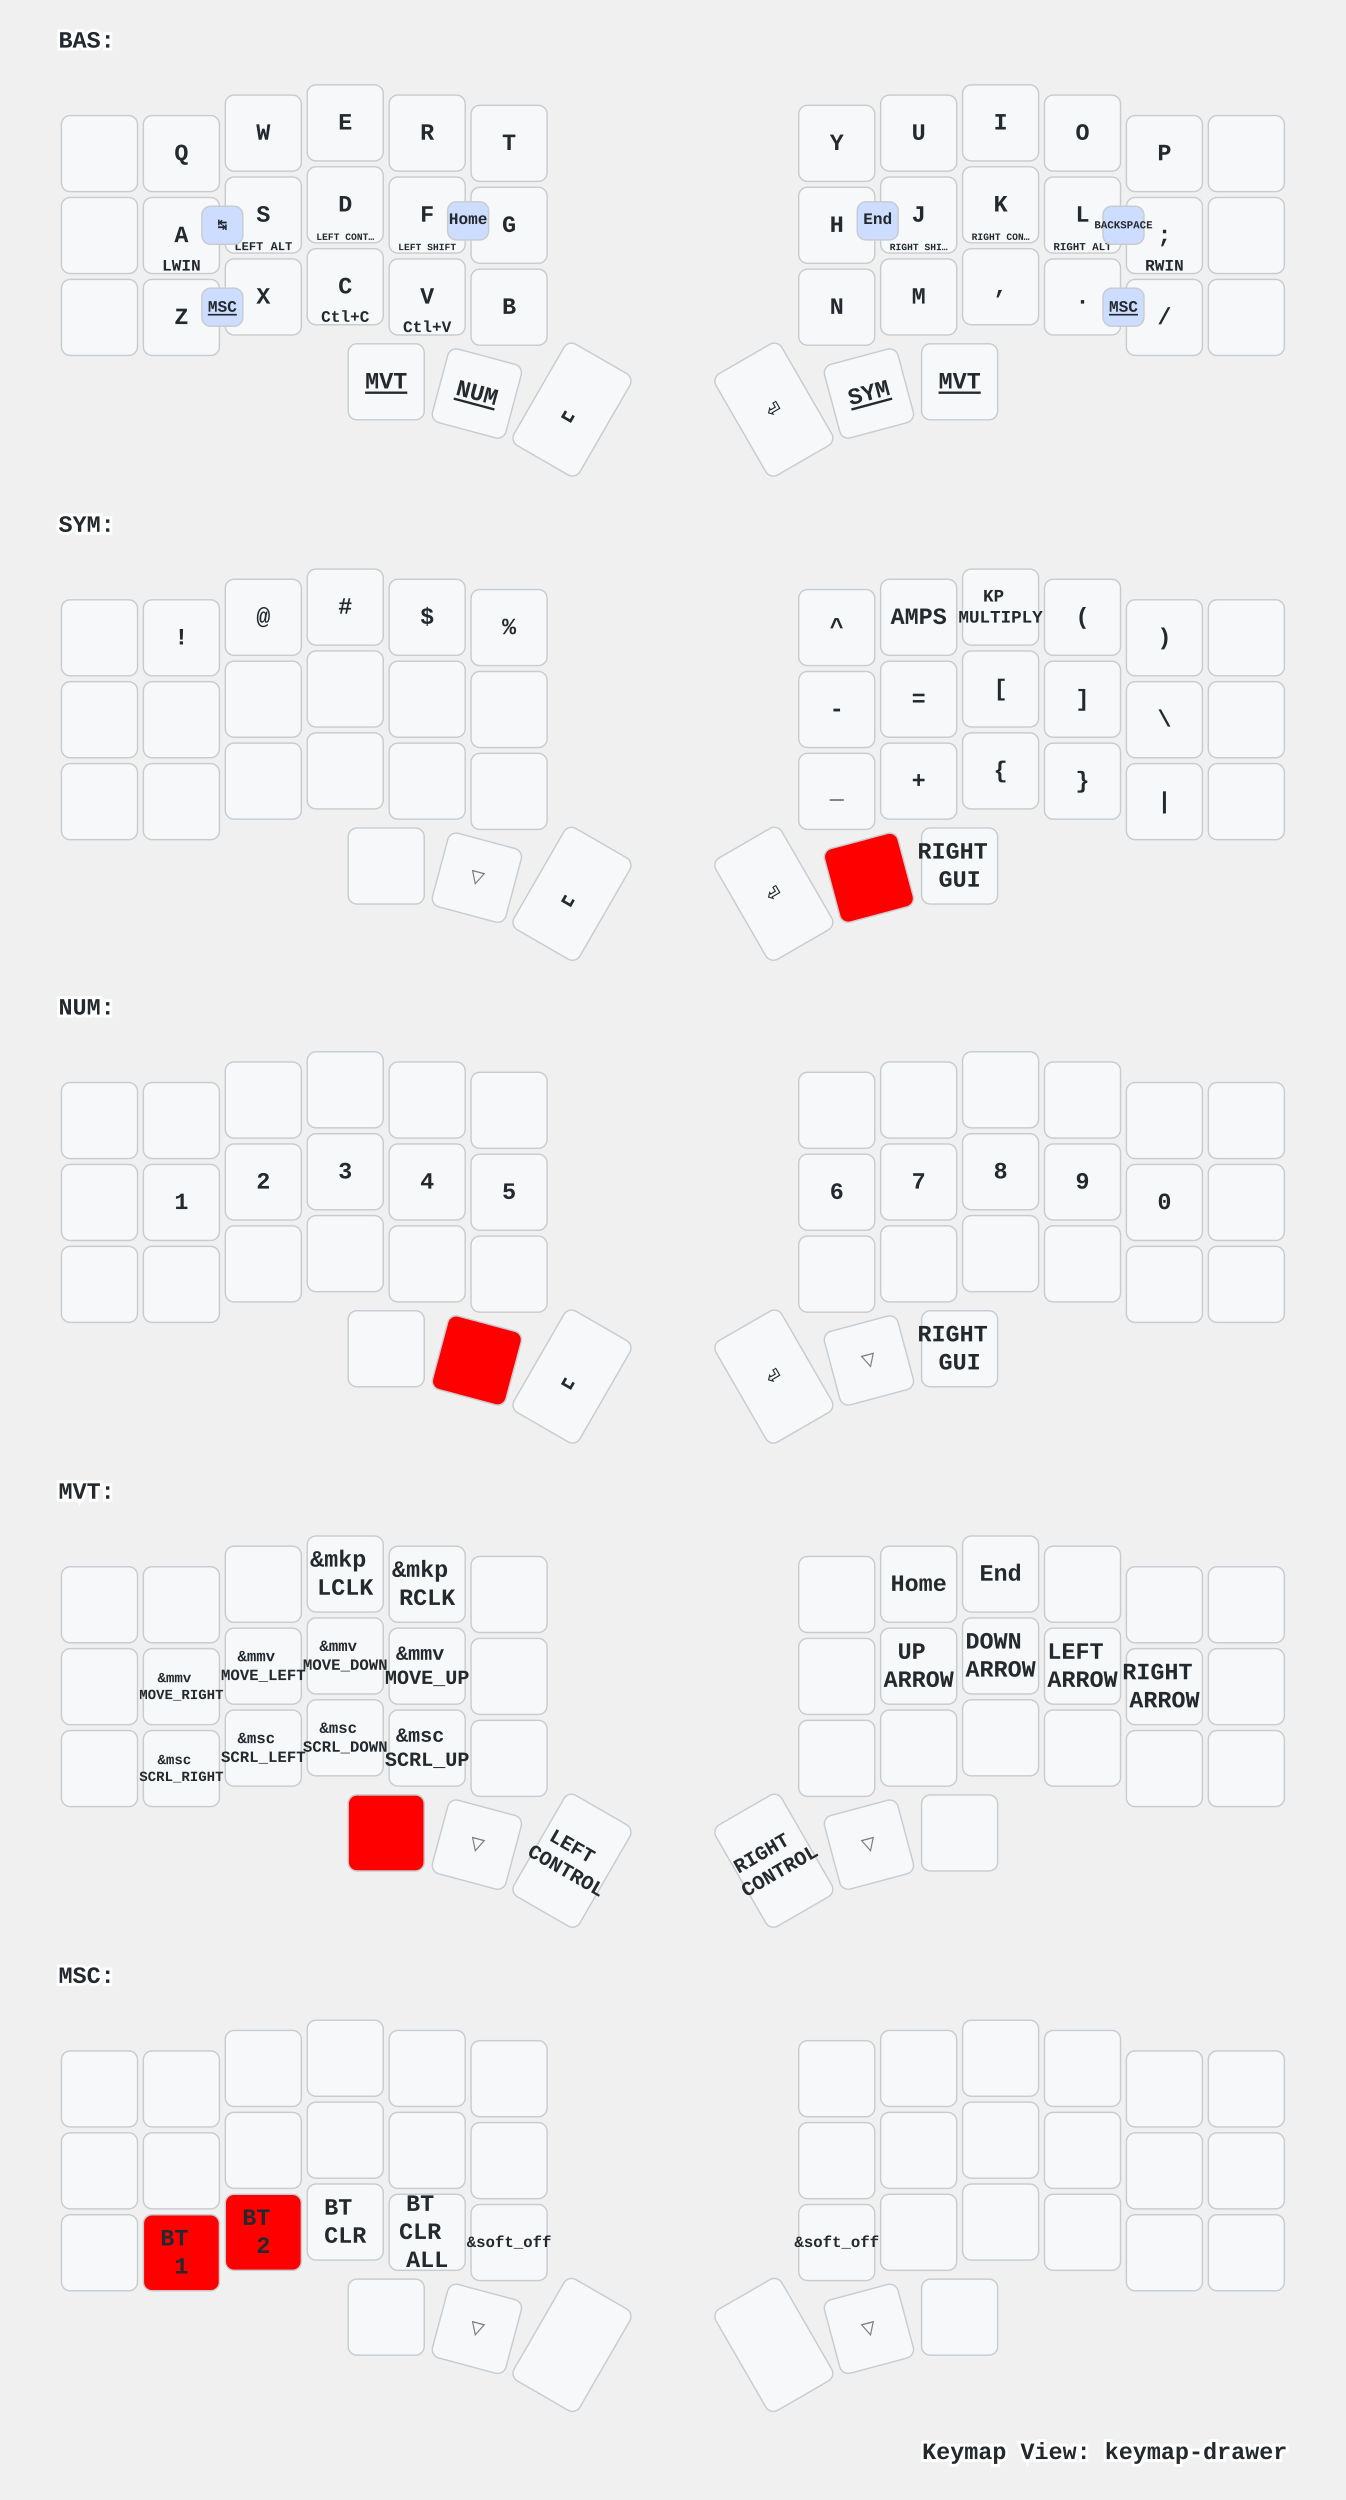
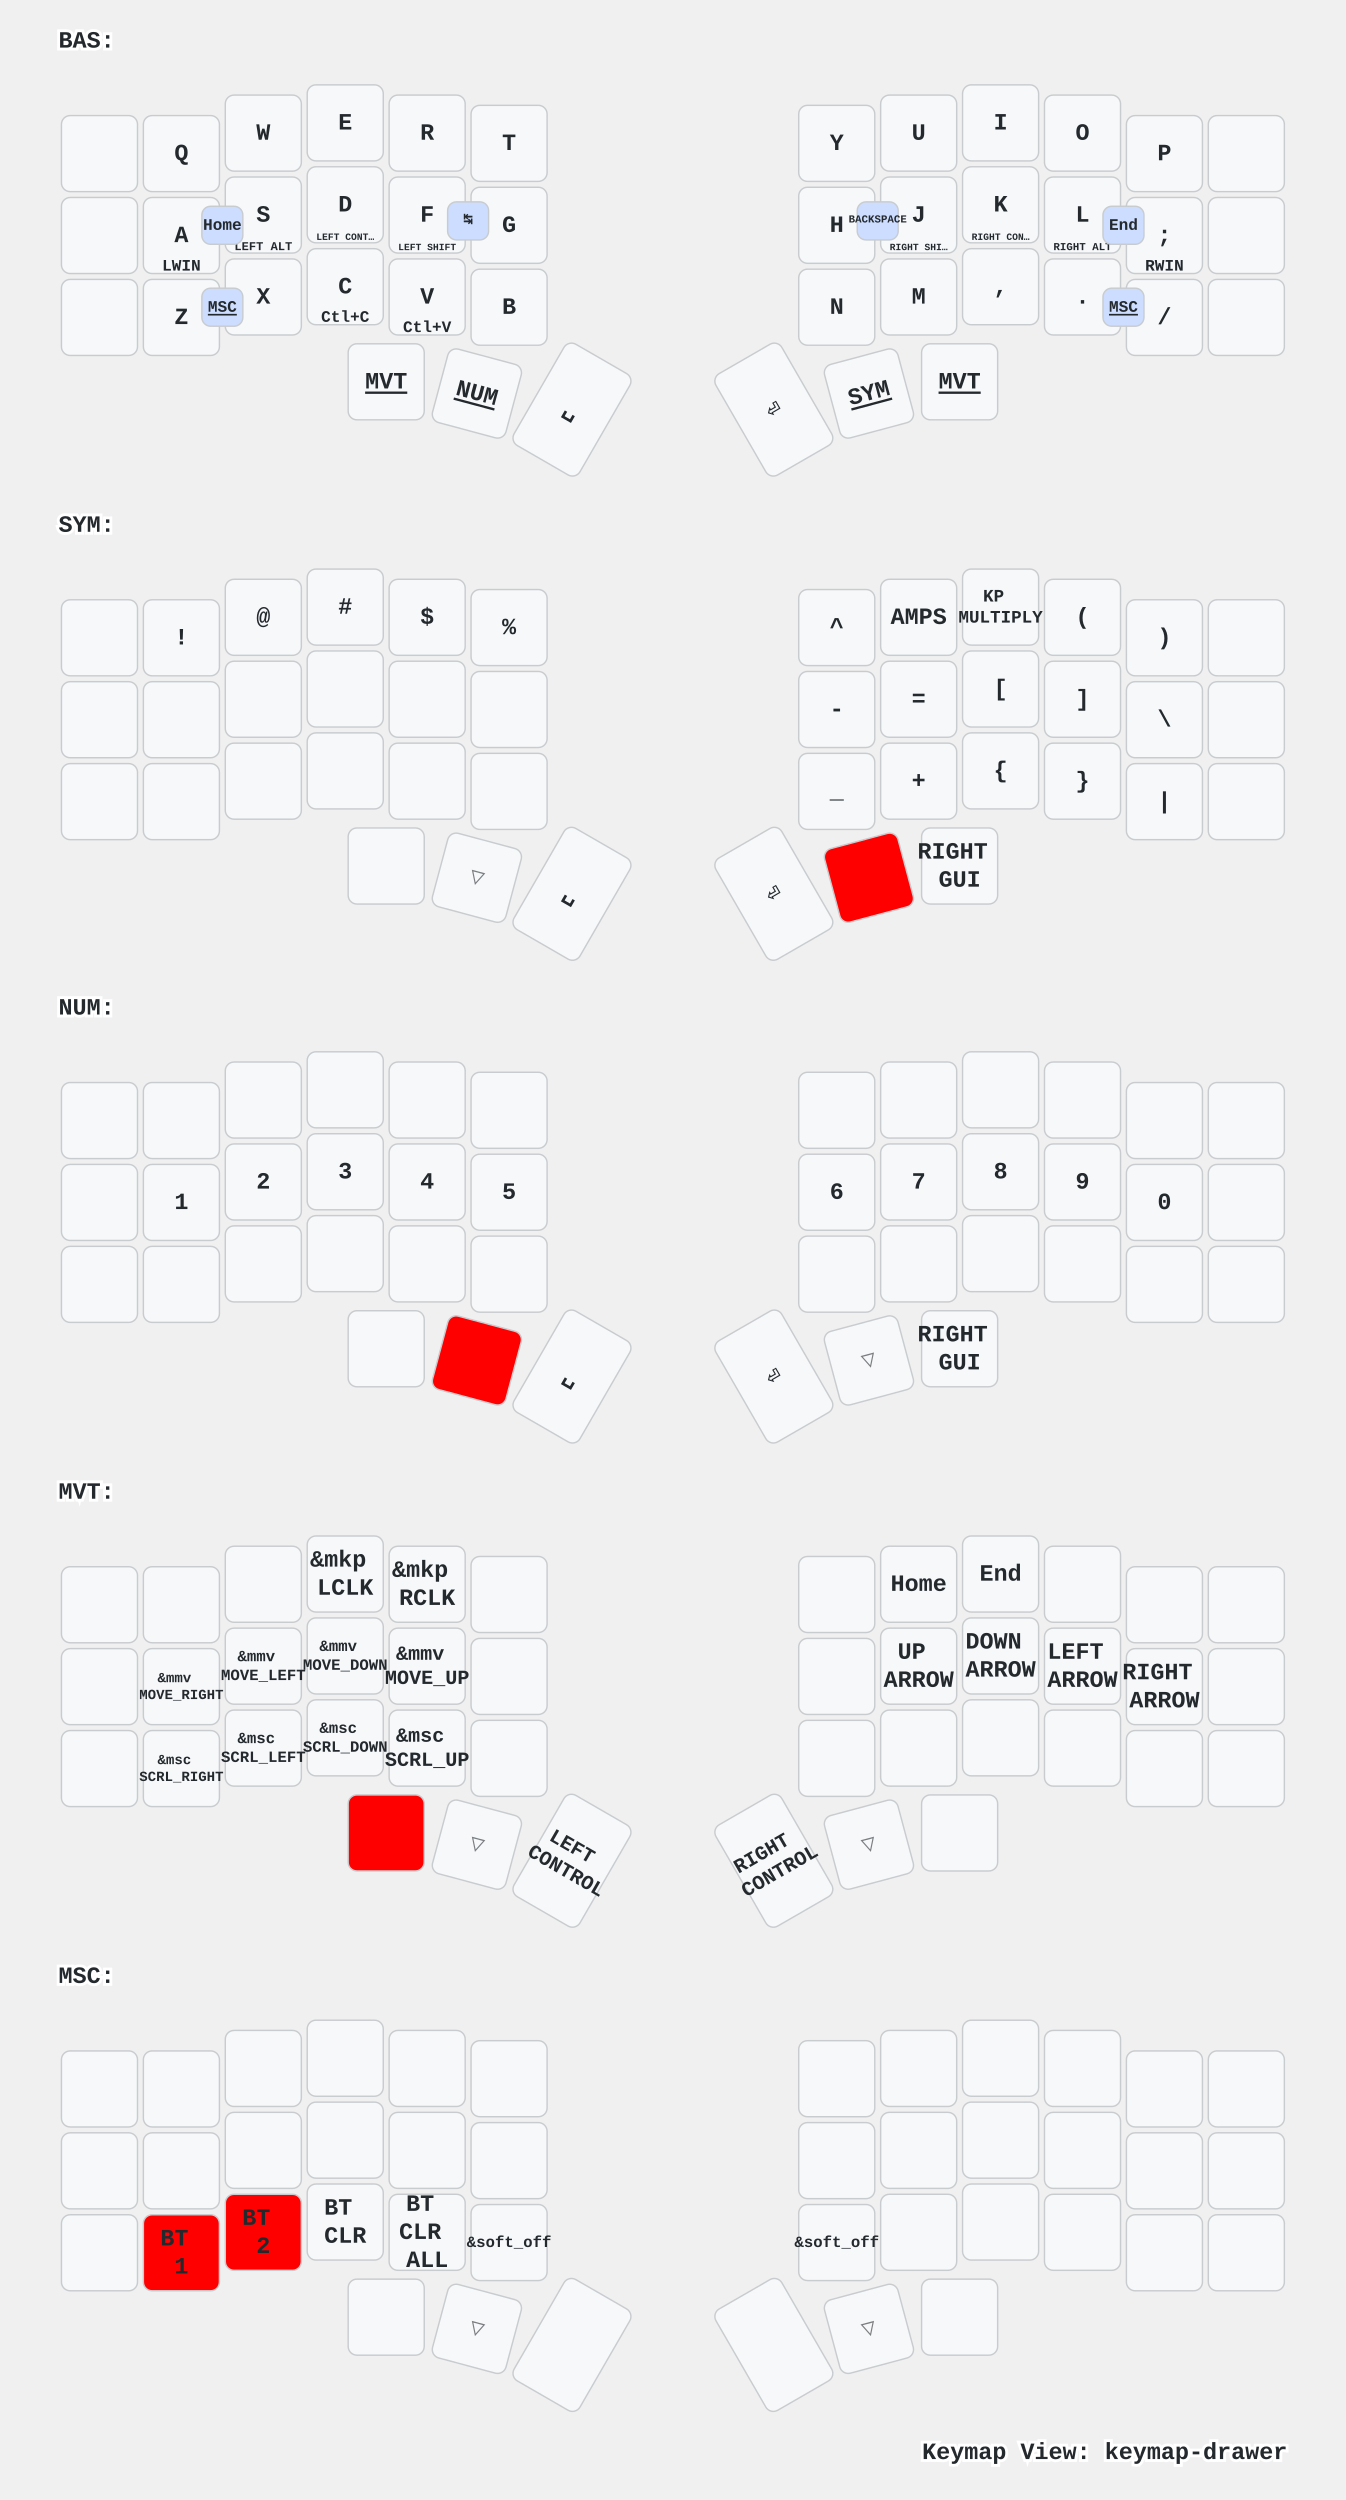
<svg xmlns="http://www.w3.org/2000/svg" xmlns:xlink="http://www.w3.org/1999/xlink" width="920" height="1709" viewBox="0 0 920 1709" class="keymap">
  <defs>/* start glyphs */
<svg id="mdi:apple-keyboard-command">
      <svg id="mdi-apple-keyboard-command" viewBox="0 0 24 24">
        <path d="M6,2A4,4 0 0,1 10,6V8H14V6A4,4 0 0,1 18,2A4,4 0 0,1 22,6A4,4 0 0,1 18,10H16V14H18A4,4 0 0,1 22,18A4,4 0 0,1 18,22A4,4 0 0,1 14,18V16H10V18A4,4 0 0,1 6,22A4,4 0 0,1 2,18A4,4 0 0,1 6,14H8V10H6A4,4 0 0,1 2,6A4,4 0 0,1 6,2M16,18A2,2 0 0,0 18,20A2,2 0 0,0 20,18A2,2 0 0,0 18,16H16V18M14,10H10V14H14V10M6,16A2,2 0 0,0 4,18A2,2 0 0,0 6,20A2,2 0 0,0 8,18V16H6M8,6A2,2 0 0,0 6,4A2,2 0 0,0 4,6A2,2 0 0,0 6,8H8V6M18,8A2,2 0 0,0 20,6A2,2 0 0,0 18,4A2,2 0 0,0 16,6V8H18Z" />
      </svg>
    </svg>
  </defs>/* end glyphs */
<style>/* inherit to force styles through use tags */
svg path {
    fill: inherit;
}

/* font and background color specifications */
svg.keymap {
    font-family: SFMono-Regular,Consolas,Liberation Mono,Menlo,monospace;
    font-size: 14px;
    font-kerning: normal;
    text-rendering: optimizeLegibility;
    fill: #24292e;
}

/* default key styling */
rect.key {
    fill: #f6f8fa;
}

rect.key, rect.combo {
    stroke: #c9cccf;
    stroke-width: 1;
}

/* default key side styling, only used is draw_key_sides is set */
rect.side {
    filter: brightness(90%);
}

/* color accent for combo boxes */
rect.combo, rect.combo-separate {
    fill: #cdf;
}

/* color accent for held keys */
rect.held, rect.combo.held {
    fill: #fdd;
}

/* color accent for ghost (optional) keys */
rect.ghost, rect.combo.ghost {
    stroke-dasharray: 4, 4;
    stroke-width: 2;
}

text {
    text-anchor: middle;
    dominant-baseline: middle;
}

/* styling for layer labels */
text.label {
    font-weight: bold;
    text-anchor: start;
    stroke: white;
    stroke-width: 4;
    paint-order: stroke;
}

/* styling for optional footer */
text.footer {
    text-anchor: end;
    dominant-baseline: auto;
    stroke: white;
    stroke-width: 4;
    paint-order: stroke;
}

/* styling for combo tap, and key non-tap label text */
text.combo, text.hold, text.shifted, text.left, text.right {
    font-size: 11px;
}

text.hold {
    text-anchor: middle;
    dominant-baseline: auto;
}

text.shifted {
    text-anchor: middle;
    dominant-baseline: hanging;
}

text.left {
    text-anchor: start;
}

text.right {
    text-anchor: end;
}

text.layer-activator {
    text-decoration: underline;
}

/* styling for hold/shifted label text in combo box */
text.combo.hold, text.combo.shifted, text.combo.left, text.combo.right {
    font-size: 8px;
}

/* lighter symbol for transparent keys */
text.trans {
    fill: #7b7e81;
}

/* styling for combo dendrons */
path.combo {
    stroke-width: 1;
    stroke: gray;
    fill: none;
}

/* Start Tabler Icons Cleanup */
/* cannot use height/width with glyphs */
.icon-tabler &gt; path {
    fill: inherit;
    stroke: inherit;
    stroke-width: 2;
}
/* hide tabler's default box */
.icon-tabler &gt; path[stroke="none"][fill="none"] {
    visibility: hidden;
}
/* End Tabler Icons Cleanup */

/* For default sytles, see https://github.com/caksoylar/keymap-drawer/blob/main/keymap_drawer/config.py#L85 */

svg.keymap {
  font-family: Ubuntu Mono, Inconsolata, Consolas, Liberation Mono, Menlo, monospace;
  font-size: 16px;
  font-weight: bold;
  text-rendering: optimizeLegibility;
}

/* Color accent for held keys
red = #f00
green = #0f0
blue = #00f
yellow = #ff0
cyan = #0ff
magenta = #f0f
white = #fff
black = #000
grey = #888
light grey = #ccc
#ffc
*/
rect.held, rect.combo.held {
    fill: #f00;
}

/* Technique borrowed and extended from https://github.com/englmaxi/zmk-config/blob/master/keymap-drawer/config.yaml */
.sym_sub_text.tap {
  translate: -5px 2px;
  font-size: 20px;
}
.sym_sub_text.shifted {
  translate: 10px 13px;
  font-size: 10px;
  opacity: 1.0;
}
.combo.sym_sub_text.tap {
  translate: -1px 1px;
}
.combo.sym_sub_text.shifted {
  translate: 7px 5px;
  font-size: 10px;
  opacity: 1.0;
}

/* Toggle */
.toggle.shifted {
  translate: -10px 12px;
}

.toggle.hold {
  translate: 13px -23px;
}

/* Variant for tap-dances */
.tap_dance.tap {
  translate: -7px 0px;
  font-size: 12px;
}
.tap_dance.shifted {
  translate: 7px 17px;
  font-size: 12px;
  opacity: 1.0;
}

/* Variant for symbol next to symbol */
.sym_by_sym.tap {
  translate: -6px 0px;
}
.sym_by_sym.shifted {
  translate: 10px 12px;
  opacity: 1.0;
}

.combo.sym_by_sym.tap {
  translate: -35px 0px;
}
.combo.sym_by_sym.shifted {
  translate: 35px 20px;
  opacity: 1.0;
}

.combo.sym_by_sym.hold {
  visibility: hidden;
}

/* hide hold box for combo sym_by_sym */
.combo.sym_by_sym.hold &gt; path[stroke="none"][fill="none"] {
  visibility: hidden;
}
</style>
  <g transform="translate(40, 0)" class="layer-BAS">
    <text x="0" y="28" class="label" id="BAS">BAS:</text>
    <g transform="translate(0, 56)">
      <g transform="translate(28, 49)" class="key keypos-0">
        <rect rx="6" ry="6" x="-26" y="-26" width="52" height="52" class="key" />
      </g>
      <g transform="translate(84, 49)" class="key keypos-1">
        <rect rx="6" ry="6" x="-26" y="-26" width="52" height="52" class="key" />
        <text x="0" y="0" class="key tap">Q</text>
      </g>
      <g transform="translate(140, 35)" class="key keypos-2">
        <rect rx="6" ry="6" x="-26" y="-26" width="52" height="52" class="key" />
        <text x="0" y="0" class="key tap">W</text>
      </g>
      <g transform="translate(196, 28)" class="key keypos-3">
        <rect rx="6" ry="6" x="-26" y="-26" width="52" height="52" class="key" />
        <text x="0" y="0" class="key tap">E</text>
      </g>
      <g transform="translate(252, 35)" class="key keypos-4">
        <rect rx="6" ry="6" x="-26" y="-26" width="52" height="52" class="key" />
        <text x="0" y="0" class="key tap">R</text>
      </g>
      <g transform="translate(308, 42)" class="key keypos-5">
        <rect rx="6" ry="6" x="-26" y="-26" width="52" height="52" class="key" />
        <text x="0" y="0" class="key tap">T</text>
      </g>
      <g transform="translate(532, 42)" class="key keypos-6">
        <rect rx="6" ry="6" x="-26" y="-26" width="52" height="52" class="key" />
        <text x="0" y="0" class="key tap">Y</text>
      </g>
      <g transform="translate(588, 35)" class="key keypos-7">
        <rect rx="6" ry="6" x="-26" y="-26" width="52" height="52" class="key" />
        <text x="0" y="0" class="key tap">U</text>
      </g>
      <g transform="translate(644, 28)" class="key keypos-8">
        <rect rx="6" ry="6" x="-26" y="-26" width="52" height="52" class="key" />
        <text x="0" y="0" class="key tap">I</text>
      </g>
      <g transform="translate(700, 35)" class="key keypos-9">
        <rect rx="6" ry="6" x="-26" y="-26" width="52" height="52" class="key" />
        <text x="0" y="0" class="key tap">O</text>
      </g>
      <g transform="translate(756, 49)" class="key keypos-10">
        <rect rx="6" ry="6" x="-26" y="-26" width="52" height="52" class="key" />
        <text x="0" y="0" class="key tap">P</text>
      </g>
      <g transform="translate(812, 49)" class="key keypos-11">
        <rect rx="6" ry="6" x="-26" y="-26" width="52" height="52" class="key" />
      </g>
      <g transform="translate(28, 105)" class="key keypos-12">
        <rect rx="6" ry="6" x="-26" y="-26" width="52" height="52" class="key" />
      </g>
      <g transform="translate(84, 105)" class="key keypos-13">
        <rect rx="6" ry="6" x="-26" y="-26" width="52" height="52" class="key" />
        <text x="0" y="0" class="key tap">A</text>
        <text x="0" y="24" class="key hold">LWIN</text>
      </g>
      <g transform="translate(140, 91)" class="key keypos-14">
        <rect rx="6" ry="6" x="-26" y="-26" width="52" height="52" class="key" />
        <text x="0" y="0" class="key tap">S</text>
        <text x="0" y="24" class="key hold">
          <tspan style="font-size: 75%">LEFT ALT</tspan>
        </text>
      </g>
      <g transform="translate(196, 84)" class="key keypos-15">
        <rect rx="6" ry="6" x="-26" y="-26" width="52" height="52" class="key" />
        <text x="0" y="0" class="key tap">D</text>
        <text x="0" y="24" class="key hold">
          <tspan style="font-size: 60%">LEFT CONT…</tspan>
        </text>
      </g>
      <g transform="translate(252, 91)" class="key keypos-16">
        <rect rx="6" ry="6" x="-26" y="-26" width="52" height="52" class="key" />
        <text x="0" y="0" class="key tap">F</text>
        <text x="0" y="24" class="key hold">
          <tspan style="font-size: 60%">LEFT SHIFT</tspan>
        </text>
      </g>
      <g transform="translate(308, 98)" class="key keypos-17">
        <rect rx="6" ry="6" x="-26" y="-26" width="52" height="52" class="key" />
        <text x="0" y="0" class="key tap">G</text>
      </g>
      <g transform="translate(532, 98)" class="key keypos-18">
        <rect rx="6" ry="6" x="-26" y="-26" width="52" height="52" class="key" />
        <text x="0" y="0" class="key tap">H</text>
      </g>
      <g transform="translate(588, 91)" class="key keypos-19">
        <rect rx="6" ry="6" x="-26" y="-26" width="52" height="52" class="key" />
        <text x="0" y="0" class="key tap">J</text>
        <text x="0" y="24" class="key hold">
          <tspan style="font-size: 60%">RIGHT SHI…</tspan>
        </text>
      </g>
      <g transform="translate(644, 84)" class="key keypos-20">
        <rect rx="6" ry="6" x="-26" y="-26" width="52" height="52" class="key" />
        <text x="0" y="0" class="key tap">K</text>
        <text x="0" y="24" class="key hold">
          <tspan style="font-size: 60%">RIGHT CON…</tspan>
        </text>
      </g>
      <g transform="translate(700, 91)" class="key keypos-21">
        <rect rx="6" ry="6" x="-26" y="-26" width="52" height="52" class="key" />
        <text x="0" y="0" class="key tap">L</text>
        <text x="0" y="24" class="key hold">
          <tspan style="font-size: 67%">RIGHT ALT</tspan>
        </text>
      </g>
      <g transform="translate(756, 105)" class="key keypos-22">
        <rect rx="6" ry="6" x="-26" y="-26" width="52" height="52" class="key" />
        <text x="0" y="0" class="key tap">;</text>
        <text x="0" y="24" class="key hold">RWIN</text>
      </g>
      <g transform="translate(812, 105)" class="key keypos-23">
        <rect rx="6" ry="6" x="-26" y="-26" width="52" height="52" class="key" />
      </g>
      <g transform="translate(28, 161)" class="key keypos-24">
        <rect rx="6" ry="6" x="-26" y="-26" width="52" height="52" class="key" />
      </g>
      <g transform="translate(84, 161)" class="key keypos-25">
        <rect rx="6" ry="6" x="-26" y="-26" width="52" height="52" class="key" />
        <text x="0" y="0" class="key tap">Z</text>
      </g>
      <g transform="translate(140, 147)" class="key keypos-26">
        <rect rx="6" ry="6" x="-26" y="-26" width="52" height="52" class="key" />
        <text x="0" y="0" class="key tap">X</text>
      </g>
      <g transform="translate(196, 140)" class="key keypos-27">
        <rect rx="6" ry="6" x="-26" y="-26" width="52" height="52" class="key" />
        <text x="0" y="0" class="key tap">C</text>
        <text x="0" y="24" class="key hold">Ctl+C</text>
      </g>
      <g transform="translate(252, 147)" class="key keypos-28">
        <rect rx="6" ry="6" x="-26" y="-26" width="52" height="52" class="key" />
        <text x="0" y="0" class="key tap">V</text>
        <text x="0" y="24" class="key hold">Ctl+V</text>
      </g>
      <g transform="translate(308, 154)" class="key keypos-29">
        <rect rx="6" ry="6" x="-26" y="-26" width="52" height="52" class="key" />
        <text x="0" y="0" class="key tap">B</text>
      </g>
      <g transform="translate(532, 154)" class="key keypos-30">
        <rect rx="6" ry="6" x="-26" y="-26" width="52" height="52" class="key" />
        <text x="0" y="0" class="key tap">N</text>
      </g>
      <g transform="translate(588, 147)" class="key keypos-31">
        <rect rx="6" ry="6" x="-26" y="-26" width="52" height="52" class="key" />
        <text x="0" y="0" class="key tap">M</text>
      </g>
      <g transform="translate(644, 140)" class="key keypos-32">
        <rect rx="6" ry="6" x="-26" y="-26" width="52" height="52" class="key" />
        <text x="0" y="0" class="key tap">,</text>
      </g>
      <g transform="translate(700, 147)" class="key keypos-33">
        <rect rx="6" ry="6" x="-26" y="-26" width="52" height="52" class="key" />
        <text x="0" y="0" class="key tap">.</text>
      </g>
      <g transform="translate(756, 161)" class="key keypos-34">
        <rect rx="6" ry="6" x="-26" y="-26" width="52" height="52" class="key" />
        <text x="0" y="0" class="key tap">/</text>
      </g>
      <g transform="translate(812, 161)" class="key keypos-35">
        <rect rx="6" ry="6" x="-26" y="-26" width="52" height="52" class="key" />
      </g>
      <g transform="translate(224, 205)" class="key keypos-36">
        <rect rx="6" ry="6" x="-26" y="-26" width="52" height="52" class="key" />
        <a href="#MVT">
          <text x="0" y="0" class="key tap layer-activator">MVT</text>
        </a>
      </g>
      <g transform="translate(286, 213) rotate(15.0)" class="key keypos-37">
        <rect rx="6" ry="6" x="-26" y="-26" width="52" height="52" class="key" />
        <a href="#NUM">
          <text x="0" y="0" class="key tap layer-activator">NUM</text>
        </a>
      </g>
      <g transform="translate(351, 224) rotate(30.0)" class="key keypos-38">
        <rect rx="6" ry="6" x="-26" y="-40" width="52" height="80" class="key" />
        <text x="0" y="0" class="key tap">␣</text>
      </g>
      <g transform="translate(489, 224) rotate(-30.0)" class="key keypos-39">
        <rect rx="6" ry="6" x="-26" y="-40" width="52" height="80" class="key" />
        <text x="0" y="0" class="key tap">⏎</text>
      </g>
      <g transform="translate(554, 213) rotate(-15.0)" class="key keypos-40">
        <rect rx="6" ry="6" x="-26" y="-26" width="52" height="52" class="key" />
        <a href="#SYM">
          <text x="0" y="0" class="key tap layer-activator">SYM</text>
        </a>
      </g>
      <g transform="translate(616, 205)" class="key keypos-41">
        <rect rx="6" ry="6" x="-26" y="-26" width="52" height="52" class="key" />
        <a href="#MVT">
          <text x="0" y="0" class="key tap layer-activator">MVT</text>
        </a>
      </g>
      <g class="combo combopos-0">
        <rect rx="6" ry="6" x="714" y="85" width="28" height="26" class="combo" />
-         <text x="728" y="98" class="combo tap">
-           <tspan style="font-size: 67%">BACKSPACE</tspan>
-         </text>
+         <text x="728" y="98" class="combo tap">End</text>
      </g>
      <g class="combo combopos-1">
        <rect rx="6" ry="6" x="98" y="85" width="28" height="26" class="combo" />
-         <text x="112" y="98" class="combo tap">↹</text>
+         <text x="112" y="98" class="combo tap">Home</text>
      </g>
      <g class="combo combopos-2">
        <rect rx="6" ry="6" x="266" y="82" width="28" height="26" class="combo" />
-         <text x="280" y="94" class="combo tap">Home</text>
+         <text x="280" y="94" class="combo tap">↹</text>
      </g>
      <g class="combo combopos-3">
        <rect rx="6" ry="6" x="546" y="82" width="28" height="26" class="combo" />
-         <text x="560" y="94" class="combo tap">End</text>
+         <text x="560" y="94" class="combo tap">
+           <tspan style="font-size: 67%">BACKSPACE</tspan>
+         </text>
      </g>
      <g class="combo combopos-4">
        <rect rx="6" ry="6" x="98" y="141" width="28" height="26" class="combo" />
        <a href="#MSC">
          <text x="112" y="154" class="combo tap layer-activator">MSC</text>
        </a>
      </g>
      <g class="combo combopos-5">
        <rect rx="6" ry="6" x="714" y="141" width="28" height="26" class="combo" />
        <a href="#MSC">
          <text x="728" y="154" class="combo tap layer-activator">MSC</text>
        </a>
      </g>
    </g>
  </g>
  <g transform="translate(40, 331)" class="layer-SYM">
    <text x="0" y="28" class="label" id="SYM">SYM:</text>
    <g transform="translate(0, 56)">
      <g transform="translate(28, 49)" class="key keypos-0">
        <rect rx="6" ry="6" x="-26" y="-26" width="52" height="52" class="key" />
      </g>
      <g transform="translate(84, 49)" class="key keypos-1">
        <rect rx="6" ry="6" x="-26" y="-26" width="52" height="52" class="key" />
        <text x="0" y="0" class="key tap">!</text>
      </g>
      <g transform="translate(140, 35)" class="key keypos-2">
        <rect rx="6" ry="6" x="-26" y="-26" width="52" height="52" class="key" />
        <text x="0" y="0" class="key tap">@</text>
      </g>
      <g transform="translate(196, 28)" class="key keypos-3">
        <rect rx="6" ry="6" x="-26" y="-26" width="52" height="52" class="key" />
        <text x="0" y="0" class="key tap">#</text>
      </g>
      <g transform="translate(252, 35)" class="key keypos-4">
        <rect rx="6" ry="6" x="-26" y="-26" width="52" height="52" class="key" />
        <text x="0" y="0" class="key tap">$</text>
      </g>
      <g transform="translate(308, 42)" class="key keypos-5">
        <rect rx="6" ry="6" x="-26" y="-26" width="52" height="52" class="key" />
        <text x="0" y="0" class="key tap">%</text>
      </g>
      <g transform="translate(532, 42)" class="key keypos-6">
        <rect rx="6" ry="6" x="-26" y="-26" width="52" height="52" class="key" />
        <text x="0" y="0" class="key tap">^</text>
      </g>
      <g transform="translate(588, 35)" class="key keypos-7">
        <rect rx="6" ry="6" x="-26" y="-26" width="52" height="52" class="key" />
        <text x="0" y="0" class="key tap">AMPS</text>
      </g>
      <g transform="translate(644, 28)" class="key keypos-8">
        <rect rx="6" ry="6" x="-26" y="-26" width="52" height="52" class="key" />
        <text x="0" y="0" class="key tap">
          <tspan x="0" dy="-0.6em" style="font-size: 75%">KP</tspan>
          <tspan x="0" dy="1.2em" style="font-size: 75%">MULTIPLY</tspan>
        </text>
      </g>
      <g transform="translate(700, 35)" class="key keypos-9">
        <rect rx="6" ry="6" x="-26" y="-26" width="52" height="52" class="key" />
        <text x="0" y="0" class="key tap">(</text>
      </g>
      <g transform="translate(756, 49)" class="key keypos-10">
        <rect rx="6" ry="6" x="-26" y="-26" width="52" height="52" class="key" />
        <text x="0" y="0" class="key tap">)</text>
      </g>
      <g transform="translate(812, 49)" class="key keypos-11">
        <rect rx="6" ry="6" x="-26" y="-26" width="52" height="52" class="key" />
      </g>
      <g transform="translate(28, 105)" class="key keypos-12">
        <rect rx="6" ry="6" x="-26" y="-26" width="52" height="52" class="key" />
      </g>
      <g transform="translate(84, 105)" class="key keypos-13">
        <rect rx="6" ry="6" x="-26" y="-26" width="52" height="52" class="key" />
      </g>
      <g transform="translate(140, 91)" class="key keypos-14">
        <rect rx="6" ry="6" x="-26" y="-26" width="52" height="52" class="key" />
      </g>
      <g transform="translate(196, 84)" class="key keypos-15">
        <rect rx="6" ry="6" x="-26" y="-26" width="52" height="52" class="key" />
      </g>
      <g transform="translate(252, 91)" class="key keypos-16">
        <rect rx="6" ry="6" x="-26" y="-26" width="52" height="52" class="key" />
      </g>
      <g transform="translate(308, 98)" class="key keypos-17">
        <rect rx="6" ry="6" x="-26" y="-26" width="52" height="52" class="key" />
      </g>
      <g transform="translate(532, 98)" class="key keypos-18">
        <rect rx="6" ry="6" x="-26" y="-26" width="52" height="52" class="key" />
        <text x="0" y="0" class="key tap">-</text>
      </g>
      <g transform="translate(588, 91)" class="key keypos-19">
        <rect rx="6" ry="6" x="-26" y="-26" width="52" height="52" class="key" />
        <text x="0" y="0" class="key tap">=</text>
      </g>
      <g transform="translate(644, 84)" class="key keypos-20">
        <rect rx="6" ry="6" x="-26" y="-26" width="52" height="52" class="key" />
        <text x="0" y="0" class="key tap">[</text>
      </g>
      <g transform="translate(700, 91)" class="key keypos-21">
        <rect rx="6" ry="6" x="-26" y="-26" width="52" height="52" class="key" />
        <text x="0" y="0" class="key tap">]</text>
      </g>
      <g transform="translate(756, 105)" class="key keypos-22">
        <rect rx="6" ry="6" x="-26" y="-26" width="52" height="52" class="key" />
        <text x="0" y="0" class="key tap">\</text>
      </g>
      <g transform="translate(812, 105)" class="key keypos-23">
        <rect rx="6" ry="6" x="-26" y="-26" width="52" height="52" class="key" />
      </g>
      <g transform="translate(28, 161)" class="key keypos-24">
        <rect rx="6" ry="6" x="-26" y="-26" width="52" height="52" class="key" />
      </g>
      <g transform="translate(84, 161)" class="key keypos-25">
        <rect rx="6" ry="6" x="-26" y="-26" width="52" height="52" class="key" />
      </g>
      <g transform="translate(140, 147)" class="key keypos-26">
        <rect rx="6" ry="6" x="-26" y="-26" width="52" height="52" class="key" />
      </g>
      <g transform="translate(196, 140)" class="key keypos-27">
        <rect rx="6" ry="6" x="-26" y="-26" width="52" height="52" class="key" />
      </g>
      <g transform="translate(252, 147)" class="key keypos-28">
        <rect rx="6" ry="6" x="-26" y="-26" width="52" height="52" class="key" />
      </g>
      <g transform="translate(308, 154)" class="key keypos-29">
        <rect rx="6" ry="6" x="-26" y="-26" width="52" height="52" class="key" />
      </g>
      <g transform="translate(532, 154)" class="key keypos-30">
        <rect rx="6" ry="6" x="-26" y="-26" width="52" height="52" class="key" />
        <text x="0" y="0" class="key tap">_</text>
      </g>
      <g transform="translate(588, 147)" class="key keypos-31">
        <rect rx="6" ry="6" x="-26" y="-26" width="52" height="52" class="key" />
        <text x="0" y="0" class="key tap">+</text>
      </g>
      <g transform="translate(644, 140)" class="key keypos-32">
        <rect rx="6" ry="6" x="-26" y="-26" width="52" height="52" class="key" />
        <text x="0" y="0" class="key tap">{</text>
      </g>
      <g transform="translate(700, 147)" class="key keypos-33">
        <rect rx="6" ry="6" x="-26" y="-26" width="52" height="52" class="key" />
        <text x="0" y="0" class="key tap">}</text>
      </g>
      <g transform="translate(756, 161)" class="key keypos-34">
        <rect rx="6" ry="6" x="-26" y="-26" width="52" height="52" class="key" />
        <text x="0" y="0" class="key tap">|</text>
      </g>
      <g transform="translate(812, 161)" class="key keypos-35">
        <rect rx="6" ry="6" x="-26" y="-26" width="52" height="52" class="key" />
      </g>
      <g transform="translate(224, 205)" class="key keypos-36">
        <rect rx="6" ry="6" x="-26" y="-26" width="52" height="52" class="key" />
        <use href="#mdi:apple-keyboard-command" xlink:href="#mdi:apple-keyboard-command" x="-9" y="-9" height="18" width="18.0" class="key tap glyph mdi:apple-keyboard-command" />
      </g>
      <g transform="translate(286, 213) rotate(15.0)" class="key trans keypos-37">
        <rect rx="6" ry="6" x="-26" y="-26" width="52" height="52" class="key trans" />
        <text x="0" y="0" class="key trans tap">▽</text>
      </g>
      <g transform="translate(351, 224) rotate(30.0)" class="key keypos-38">
        <rect rx="6" ry="6" x="-26" y="-40" width="52" height="80" class="key" />
        <text x="0" y="0" class="key tap">␣</text>
      </g>
      <g transform="translate(489, 224) rotate(-30.0)" class="key keypos-39">
        <rect rx="6" ry="6" x="-26" y="-40" width="52" height="80" class="key" />
        <text x="0" y="0" class="key tap">⏎</text>
      </g>
      <g transform="translate(554, 213) rotate(-15.0)" class="key held keypos-40">
        <rect rx="6" ry="6" x="-26" y="-26" width="52" height="52" class="key held" />
      </g>
      <g transform="translate(616, 205)" class="key keypos-41">
        <rect rx="6" ry="6" x="-26" y="-26" width="52" height="52" class="key" />
        <text x="0" y="0" class="key tap">
          <tspan x="0" dy="-0.6em">RIGHT</tspan>
          <tspan x="0" dy="1.2em">GUI</tspan>
        </text>
      </g>
    </g>
  </g>
  <g transform="translate(40, 661)" class="layer-NUM">
    <text x="0" y="28" class="label" id="NUM">NUM:</text>
    <g transform="translate(0, 56)">
      <g transform="translate(28, 49)" class="key keypos-0">
        <rect rx="6" ry="6" x="-26" y="-26" width="52" height="52" class="key" />
      </g>
      <g transform="translate(84, 49)" class="key keypos-1">
        <rect rx="6" ry="6" x="-26" y="-26" width="52" height="52" class="key" />
      </g>
      <g transform="translate(140, 35)" class="key keypos-2">
        <rect rx="6" ry="6" x="-26" y="-26" width="52" height="52" class="key" />
      </g>
      <g transform="translate(196, 28)" class="key keypos-3">
        <rect rx="6" ry="6" x="-26" y="-26" width="52" height="52" class="key" />
      </g>
      <g transform="translate(252, 35)" class="key keypos-4">
        <rect rx="6" ry="6" x="-26" y="-26" width="52" height="52" class="key" />
      </g>
      <g transform="translate(308, 42)" class="key keypos-5">
        <rect rx="6" ry="6" x="-26" y="-26" width="52" height="52" class="key" />
      </g>
      <g transform="translate(532, 42)" class="key keypos-6">
        <rect rx="6" ry="6" x="-26" y="-26" width="52" height="52" class="key" />
      </g>
      <g transform="translate(588, 35)" class="key keypos-7">
        <rect rx="6" ry="6" x="-26" y="-26" width="52" height="52" class="key" />
      </g>
      <g transform="translate(644, 28)" class="key keypos-8">
        <rect rx="6" ry="6" x="-26" y="-26" width="52" height="52" class="key" />
      </g>
      <g transform="translate(700, 35)" class="key keypos-9">
        <rect rx="6" ry="6" x="-26" y="-26" width="52" height="52" class="key" />
      </g>
      <g transform="translate(756, 49)" class="key keypos-10">
        <rect rx="6" ry="6" x="-26" y="-26" width="52" height="52" class="key" />
      </g>
      <g transform="translate(812, 49)" class="key keypos-11">
        <rect rx="6" ry="6" x="-26" y="-26" width="52" height="52" class="key" />
      </g>
      <g transform="translate(28, 105)" class="key keypos-12">
        <rect rx="6" ry="6" x="-26" y="-26" width="52" height="52" class="key" />
      </g>
      <g transform="translate(84, 105)" class="key keypos-13">
        <rect rx="6" ry="6" x="-26" y="-26" width="52" height="52" class="key" />
        <text x="0" y="0" class="key tap">1</text>
      </g>
      <g transform="translate(140, 91)" class="key keypos-14">
        <rect rx="6" ry="6" x="-26" y="-26" width="52" height="52" class="key" />
        <text x="0" y="0" class="key tap">2</text>
      </g>
      <g transform="translate(196, 84)" class="key keypos-15">
        <rect rx="6" ry="6" x="-26" y="-26" width="52" height="52" class="key" />
        <text x="0" y="0" class="key tap">3</text>
      </g>
      <g transform="translate(252, 91)" class="key keypos-16">
        <rect rx="6" ry="6" x="-26" y="-26" width="52" height="52" class="key" />
        <text x="0" y="0" class="key tap">4</text>
      </g>
      <g transform="translate(308, 98)" class="key keypos-17">
        <rect rx="6" ry="6" x="-26" y="-26" width="52" height="52" class="key" />
        <text x="0" y="0" class="key tap">5</text>
      </g>
      <g transform="translate(532, 98)" class="key keypos-18">
        <rect rx="6" ry="6" x="-26" y="-26" width="52" height="52" class="key" />
        <text x="0" y="0" class="key tap">6</text>
      </g>
      <g transform="translate(588, 91)" class="key keypos-19">
        <rect rx="6" ry="6" x="-26" y="-26" width="52" height="52" class="key" />
        <text x="0" y="0" class="key tap">7</text>
      </g>
      <g transform="translate(644, 84)" class="key keypos-20">
        <rect rx="6" ry="6" x="-26" y="-26" width="52" height="52" class="key" />
        <text x="0" y="0" class="key tap">8</text>
      </g>
      <g transform="translate(700, 91)" class="key keypos-21">
        <rect rx="6" ry="6" x="-26" y="-26" width="52" height="52" class="key" />
        <text x="0" y="0" class="key tap">9</text>
      </g>
      <g transform="translate(756, 105)" class="key keypos-22">
        <rect rx="6" ry="6" x="-26" y="-26" width="52" height="52" class="key" />
        <text x="0" y="0" class="key tap">0</text>
      </g>
      <g transform="translate(812, 105)" class="key keypos-23">
        <rect rx="6" ry="6" x="-26" y="-26" width="52" height="52" class="key" />
      </g>
      <g transform="translate(28, 161)" class="key keypos-24">
        <rect rx="6" ry="6" x="-26" y="-26" width="52" height="52" class="key" />
      </g>
      <g transform="translate(84, 161)" class="key keypos-25">
        <rect rx="6" ry="6" x="-26" y="-26" width="52" height="52" class="key" />
      </g>
      <g transform="translate(140, 147)" class="key keypos-26">
        <rect rx="6" ry="6" x="-26" y="-26" width="52" height="52" class="key" />
      </g>
      <g transform="translate(196, 140)" class="key keypos-27">
        <rect rx="6" ry="6" x="-26" y="-26" width="52" height="52" class="key" />
      </g>
      <g transform="translate(252, 147)" class="key keypos-28">
        <rect rx="6" ry="6" x="-26" y="-26" width="52" height="52" class="key" />
      </g>
      <g transform="translate(308, 154)" class="key keypos-29">
        <rect rx="6" ry="6" x="-26" y="-26" width="52" height="52" class="key" />
      </g>
      <g transform="translate(532, 154)" class="key keypos-30">
        <rect rx="6" ry="6" x="-26" y="-26" width="52" height="52" class="key" />
      </g>
      <g transform="translate(588, 147)" class="key keypos-31">
        <rect rx="6" ry="6" x="-26" y="-26" width="52" height="52" class="key" />
      </g>
      <g transform="translate(644, 140)" class="key keypos-32">
        <rect rx="6" ry="6" x="-26" y="-26" width="52" height="52" class="key" />
      </g>
      <g transform="translate(700, 147)" class="key keypos-33">
        <rect rx="6" ry="6" x="-26" y="-26" width="52" height="52" class="key" />
      </g>
      <g transform="translate(756, 161)" class="key keypos-34">
        <rect rx="6" ry="6" x="-26" y="-26" width="52" height="52" class="key" />
      </g>
      <g transform="translate(812, 161)" class="key keypos-35">
        <rect rx="6" ry="6" x="-26" y="-26" width="52" height="52" class="key" />
      </g>
      <g transform="translate(224, 205)" class="key keypos-36">
        <rect rx="6" ry="6" x="-26" y="-26" width="52" height="52" class="key" />
        <use href="#mdi:apple-keyboard-command" xlink:href="#mdi:apple-keyboard-command" x="-9" y="-9" height="18" width="18.0" class="key tap glyph mdi:apple-keyboard-command" />
      </g>
      <g transform="translate(286, 213) rotate(15.0)" class="key held keypos-37">
        <rect rx="6" ry="6" x="-26" y="-26" width="52" height="52" class="key held" />
      </g>
      <g transform="translate(351, 224) rotate(30.0)" class="key keypos-38">
        <rect rx="6" ry="6" x="-26" y="-40" width="52" height="80" class="key" />
        <text x="0" y="0" class="key tap">␣</text>
      </g>
      <g transform="translate(489, 224) rotate(-30.0)" class="key keypos-39">
        <rect rx="6" ry="6" x="-26" y="-40" width="52" height="80" class="key" />
        <text x="0" y="0" class="key tap">⏎</text>
      </g>
      <g transform="translate(554, 213) rotate(-15.0)" class="key trans keypos-40">
        <rect rx="6" ry="6" x="-26" y="-26" width="52" height="52" class="key trans" />
        <text x="0" y="0" class="key trans tap">▽</text>
      </g>
      <g transform="translate(616, 205)" class="key keypos-41">
        <rect rx="6" ry="6" x="-26" y="-26" width="52" height="52" class="key" />
        <text x="0" y="0" class="key tap">
          <tspan x="0" dy="-0.6em">RIGHT</tspan>
          <tspan x="0" dy="1.2em">GUI</tspan>
        </text>
      </g>
    </g>
  </g>
  <g transform="translate(40, 992)" class="layer-MVT">
    <text x="0" y="28" class="label" id="MVT">MVT:</text>
    <g transform="translate(0, 56)">
      <g transform="translate(28, 49)" class="key keypos-0">
        <rect rx="6" ry="6" x="-26" y="-26" width="52" height="52" class="key" />
      </g>
      <g transform="translate(84, 49)" class="key keypos-1">
        <rect rx="6" ry="6" x="-26" y="-26" width="52" height="52" class="key" />
      </g>
      <g transform="translate(140, 35)" class="key keypos-2">
        <rect rx="6" ry="6" x="-26" y="-26" width="52" height="52" class="key" />
      </g>
      <g transform="translate(196, 28)" class="key keypos-3">
        <rect rx="6" ry="6" x="-26" y="-26" width="52" height="52" class="key" />
        <text x="0" y="0" class="key tap">
          <tspan x="0" dy="-0.6em">&amp;mkp</tspan>
          <tspan x="0" dy="1.2em">LCLK</tspan>
        </text>
      </g>
      <g transform="translate(252, 35)" class="key keypos-4">
        <rect rx="6" ry="6" x="-26" y="-26" width="52" height="52" class="key" />
        <text x="0" y="0" class="key tap">
          <tspan x="0" dy="-0.6em">&amp;mkp</tspan>
          <tspan x="0" dy="1.2em">RCLK</tspan>
        </text>
      </g>
      <g transform="translate(308, 42)" class="key keypos-5">
        <rect rx="6" ry="6" x="-26" y="-26" width="52" height="52" class="key" />
      </g>
      <g transform="translate(532, 42)" class="key keypos-6">
        <rect rx="6" ry="6" x="-26" y="-26" width="52" height="52" class="key" />
      </g>
      <g transform="translate(588, 35)" class="key keypos-7">
        <rect rx="6" ry="6" x="-26" y="-26" width="52" height="52" class="key" />
        <text x="0" y="0" class="key tap">Home</text>
      </g>
      <g transform="translate(644, 28)" class="key keypos-8">
        <rect rx="6" ry="6" x="-26" y="-26" width="52" height="52" class="key" />
        <text x="0" y="0" class="key tap">End</text>
      </g>
      <g transform="translate(700, 35)" class="key keypos-9">
        <rect rx="6" ry="6" x="-26" y="-26" width="52" height="52" class="key" />
      </g>
      <g transform="translate(756, 49)" class="key keypos-10">
        <rect rx="6" ry="6" x="-26" y="-26" width="52" height="52" class="key" />
      </g>
      <g transform="translate(812, 49)" class="key keypos-11">
        <rect rx="6" ry="6" x="-26" y="-26" width="52" height="52" class="key" />
      </g>
      <g transform="translate(28, 105)" class="key keypos-12">
        <rect rx="6" ry="6" x="-26" y="-26" width="52" height="52" class="key" />
      </g>
      <g transform="translate(84, 105)" class="key keypos-13">
        <rect rx="6" ry="6" x="-26" y="-26" width="52" height="52" class="key" />
        <text x="0" y="0" class="key tap">
          <tspan x="0" dy="-0.6em" style="font-size: 60%">&amp;mmv</tspan>
          <tspan x="0" dy="1.2em" style="font-size: 60%">MOVE_RIGHT</tspan>
        </text>
      </g>
      <g transform="translate(140, 91)" class="key keypos-14">
        <rect rx="6" ry="6" x="-26" y="-26" width="52" height="52" class="key" />
        <text x="0" y="0" class="key tap">
          <tspan x="0" dy="-0.6em" style="font-size: 67%">&amp;mmv</tspan>
          <tspan x="0" dy="1.2em" style="font-size: 67%">MOVE_LEFT</tspan>
        </text>
      </g>
      <g transform="translate(196, 84)" class="key keypos-15">
        <rect rx="6" ry="6" x="-26" y="-26" width="52" height="52" class="key" />
        <text x="0" y="0" class="key tap">
          <tspan x="0" dy="-0.6em" style="font-size: 67%">&amp;mmv</tspan>
          <tspan x="0" dy="1.2em" style="font-size: 67%">MOVE_DOWN</tspan>
        </text>
      </g>
      <g transform="translate(252, 91)" class="key keypos-16">
        <rect rx="6" ry="6" x="-26" y="-26" width="52" height="52" class="key" />
        <text x="0" y="0" class="key tap">
          <tspan x="0" dy="-0.6em" style="font-size: 86%">&amp;mmv</tspan>
          <tspan x="0" dy="1.2em" style="font-size: 86%">MOVE_UP</tspan>
        </text>
      </g>
      <g transform="translate(308, 98)" class="key keypos-17">
        <rect rx="6" ry="6" x="-26" y="-26" width="52" height="52" class="key" />
      </g>
      <g transform="translate(532, 98)" class="key keypos-18">
        <rect rx="6" ry="6" x="-26" y="-26" width="52" height="52" class="key" />
      </g>
      <g transform="translate(588, 91)" class="key keypos-19">
        <rect rx="6" ry="6" x="-26" y="-26" width="52" height="52" class="key" />
        <text x="0" y="0" class="key tap">
          <tspan x="0" dy="-0.6em">UP</tspan>
          <tspan x="0" dy="1.2em">ARROW</tspan>
        </text>
      </g>
      <g transform="translate(644, 84)" class="key keypos-20">
        <rect rx="6" ry="6" x="-26" y="-26" width="52" height="52" class="key" />
        <text x="0" y="0" class="key tap">
          <tspan x="0" dy="-0.6em">DOWN</tspan>
          <tspan x="0" dy="1.2em">ARROW</tspan>
        </text>
      </g>
      <g transform="translate(700, 91)" class="key keypos-21">
        <rect rx="6" ry="6" x="-26" y="-26" width="52" height="52" class="key" />
        <text x="0" y="0" class="key tap">
          <tspan x="0" dy="-0.6em">LEFT</tspan>
          <tspan x="0" dy="1.2em">ARROW</tspan>
        </text>
      </g>
      <g transform="translate(756, 105)" class="key keypos-22">
        <rect rx="6" ry="6" x="-26" y="-26" width="52" height="52" class="key" />
        <text x="0" y="0" class="key tap">
          <tspan x="0" dy="-0.6em">RIGHT</tspan>
          <tspan x="0" dy="1.2em">ARROW</tspan>
        </text>
      </g>
      <g transform="translate(812, 105)" class="key keypos-23">
        <rect rx="6" ry="6" x="-26" y="-26" width="52" height="52" class="key" />
      </g>
      <g transform="translate(28, 161)" class="key keypos-24">
        <rect rx="6" ry="6" x="-26" y="-26" width="52" height="52" class="key" />
      </g>
      <g transform="translate(84, 161)" class="key keypos-25">
        <rect rx="6" ry="6" x="-26" y="-26" width="52" height="52" class="key" />
        <text x="0" y="0" class="key tap">
          <tspan x="0" dy="-0.6em" style="font-size: 60%">&amp;msc</tspan>
          <tspan x="0" dy="1.2em" style="font-size: 60%">SCRL_RIGHT</tspan>
        </text>
      </g>
      <g transform="translate(140, 147)" class="key keypos-26">
        <rect rx="6" ry="6" x="-26" y="-26" width="52" height="52" class="key" />
        <text x="0" y="0" class="key tap">
          <tspan x="0" dy="-0.6em" style="font-size: 67%">&amp;msc</tspan>
          <tspan x="0" dy="1.2em" style="font-size: 67%">SCRL_LEFT</tspan>
        </text>
      </g>
      <g transform="translate(196, 140)" class="key keypos-27">
        <rect rx="6" ry="6" x="-26" y="-26" width="52" height="52" class="key" />
        <text x="0" y="0" class="key tap">
          <tspan x="0" dy="-0.6em" style="font-size: 67%">&amp;msc</tspan>
          <tspan x="0" dy="1.2em" style="font-size: 67%">SCRL_DOWN</tspan>
        </text>
      </g>
      <g transform="translate(252, 147)" class="key keypos-28">
        <rect rx="6" ry="6" x="-26" y="-26" width="52" height="52" class="key" />
        <text x="0" y="0" class="key tap">
          <tspan x="0" dy="-0.6em" style="font-size: 86%">&amp;msc</tspan>
          <tspan x="0" dy="1.2em" style="font-size: 86%">SCRL_UP</tspan>
        </text>
      </g>
      <g transform="translate(308, 154)" class="key keypos-29">
        <rect rx="6" ry="6" x="-26" y="-26" width="52" height="52" class="key" />
      </g>
      <g transform="translate(532, 154)" class="key keypos-30">
        <rect rx="6" ry="6" x="-26" y="-26" width="52" height="52" class="key" />
      </g>
      <g transform="translate(588, 147)" class="key keypos-31">
        <rect rx="6" ry="6" x="-26" y="-26" width="52" height="52" class="key" />
      </g>
      <g transform="translate(644, 140)" class="key keypos-32">
        <rect rx="6" ry="6" x="-26" y="-26" width="52" height="52" class="key" />
      </g>
      <g transform="translate(700, 147)" class="key keypos-33">
        <rect rx="6" ry="6" x="-26" y="-26" width="52" height="52" class="key" />
      </g>
      <g transform="translate(756, 161)" class="key keypos-34">
        <rect rx="6" ry="6" x="-26" y="-26" width="52" height="52" class="key" />
      </g>
      <g transform="translate(812, 161)" class="key keypos-35">
        <rect rx="6" ry="6" x="-26" y="-26" width="52" height="52" class="key" />
      </g>
      <g transform="translate(224, 205)" class="key held keypos-36">
        <rect rx="6" ry="6" x="-26" y="-26" width="52" height="52" class="key held" />
      </g>
      <g transform="translate(286, 213) rotate(15.0)" class="key trans keypos-37">
        <rect rx="6" ry="6" x="-26" y="-26" width="52" height="52" class="key trans" />
        <text x="0" y="0" class="key trans tap">▽</text>
      </g>
      <g transform="translate(351, 224) rotate(30.0)" class="key keypos-38">
        <rect rx="6" ry="6" x="-26" y="-40" width="52" height="80" class="key" />
        <text x="0" y="0" class="key tap">
          <tspan x="0" dy="-0.6em" style="font-size: 86%">LEFT</tspan>
          <tspan x="0" dy="1.2em" style="font-size: 86%">CONTROL</tspan>
        </text>
      </g>
      <g transform="translate(489, 224) rotate(-30.0)" class="key keypos-39">
        <rect rx="6" ry="6" x="-26" y="-40" width="52" height="80" class="key" />
        <text x="0" y="0" class="key tap">
          <tspan x="0" dy="-0.6em" style="font-size: 86%">RIGHT</tspan>
          <tspan x="0" dy="1.2em" style="font-size: 86%">CONTROL</tspan>
        </text>
      </g>
      <g transform="translate(554, 213) rotate(-15.0)" class="key trans keypos-40">
        <rect rx="6" ry="6" x="-26" y="-26" width="52" height="52" class="key trans" />
        <text x="0" y="0" class="key trans tap">▽</text>
      </g>
      <g transform="translate(616, 205)" class="key keypos-41">
        <rect rx="6" ry="6" x="-26" y="-26" width="52" height="52" class="key" />
      </g>
    </g>
  </g>
  <g transform="translate(40, 1323)" class="layer-MSC">
    <text x="0" y="28" class="label" id="MSC">MSC:</text>
    <g transform="translate(0, 56)">
      <g transform="translate(28, 49)" class="key keypos-0">
        <rect rx="6" ry="6" x="-26" y="-26" width="52" height="52" class="key" />
      </g>
      <g transform="translate(84, 49)" class="key keypos-1">
        <rect rx="6" ry="6" x="-26" y="-26" width="52" height="52" class="key" />
      </g>
      <g transform="translate(140, 35)" class="key keypos-2">
        <rect rx="6" ry="6" x="-26" y="-26" width="52" height="52" class="key" />
      </g>
      <g transform="translate(196, 28)" class="key keypos-3">
        <rect rx="6" ry="6" x="-26" y="-26" width="52" height="52" class="key" />
      </g>
      <g transform="translate(252, 35)" class="key keypos-4">
        <rect rx="6" ry="6" x="-26" y="-26" width="52" height="52" class="key" />
      </g>
      <g transform="translate(308, 42)" class="key keypos-5">
        <rect rx="6" ry="6" x="-26" y="-26" width="52" height="52" class="key" />
      </g>
      <g transform="translate(532, 42)" class="key keypos-6">
        <rect rx="6" ry="6" x="-26" y="-26" width="52" height="52" class="key" />
      </g>
      <g transform="translate(588, 35)" class="key keypos-7">
        <rect rx="6" ry="6" x="-26" y="-26" width="52" height="52" class="key" />
      </g>
      <g transform="translate(644, 28)" class="key keypos-8">
        <rect rx="6" ry="6" x="-26" y="-26" width="52" height="52" class="key" />
      </g>
      <g transform="translate(700, 35)" class="key keypos-9">
        <rect rx="6" ry="6" x="-26" y="-26" width="52" height="52" class="key" />
      </g>
      <g transform="translate(756, 49)" class="key keypos-10">
        <rect rx="6" ry="6" x="-26" y="-26" width="52" height="52" class="key" />
      </g>
      <g transform="translate(812, 49)" class="key keypos-11">
        <rect rx="6" ry="6" x="-26" y="-26" width="52" height="52" class="key" />
      </g>
      <g transform="translate(28, 105)" class="key keypos-12">
        <rect rx="6" ry="6" x="-26" y="-26" width="52" height="52" class="key" />
      </g>
      <g transform="translate(84, 105)" class="key keypos-13">
        <rect rx="6" ry="6" x="-26" y="-26" width="52" height="52" class="key" />
      </g>
      <g transform="translate(140, 91)" class="key keypos-14">
        <rect rx="6" ry="6" x="-26" y="-26" width="52" height="52" class="key" />
      </g>
      <g transform="translate(196, 84)" class="key keypos-15">
        <rect rx="6" ry="6" x="-26" y="-26" width="52" height="52" class="key" />
      </g>
      <g transform="translate(252, 91)" class="key keypos-16">
        <rect rx="6" ry="6" x="-26" y="-26" width="52" height="52" class="key" />
      </g>
      <g transform="translate(308, 98)" class="key keypos-17">
        <rect rx="6" ry="6" x="-26" y="-26" width="52" height="52" class="key" />
      </g>
      <g transform="translate(532, 98)" class="key keypos-18">
        <rect rx="6" ry="6" x="-26" y="-26" width="52" height="52" class="key" />
      </g>
      <g transform="translate(588, 91)" class="key keypos-19">
        <rect rx="6" ry="6" x="-26" y="-26" width="52" height="52" class="key" />
      </g>
      <g transform="translate(644, 84)" class="key keypos-20">
        <rect rx="6" ry="6" x="-26" y="-26" width="52" height="52" class="key" />
      </g>
      <g transform="translate(700, 91)" class="key keypos-21">
        <rect rx="6" ry="6" x="-26" y="-26" width="52" height="52" class="key" />
      </g>
      <g transform="translate(756, 105)" class="key keypos-22">
        <rect rx="6" ry="6" x="-26" y="-26" width="52" height="52" class="key" />
      </g>
      <g transform="translate(812, 105)" class="key keypos-23">
        <rect rx="6" ry="6" x="-26" y="-26" width="52" height="52" class="key" />
      </g>
      <g transform="translate(28, 161)" class="key keypos-24">
        <rect rx="6" ry="6" x="-26" y="-26" width="52" height="52" class="key" />
      </g>
      <g transform="translate(84, 161)" class="key held keypos-25">
        <rect rx="6" ry="6" x="-26" y="-26" width="52" height="52" class="key held" />
        <text x="0" y="0" class="key held tap">
          <tspan x="0" dy="-0.6em">BT</tspan>
          <tspan x="0" dy="1.2em">1</tspan>
        </text>
      </g>
      <g transform="translate(140, 147)" class="key held keypos-26">
        <rect rx="6" ry="6" x="-26" y="-26" width="52" height="52" class="key held" />
        <text x="0" y="0" class="key held tap">
          <tspan x="0" dy="-0.6em">BT</tspan>
          <tspan x="0" dy="1.2em">2</tspan>
        </text>
      </g>
      <g transform="translate(196, 140)" class="key keypos-27">
        <rect rx="6" ry="6" x="-26" y="-26" width="52" height="52" class="key" />
        <text x="0" y="0" class="key tap">
          <tspan x="0" dy="-0.6em">BT</tspan>
          <tspan x="0" dy="1.2em">CLR</tspan>
        </text>
      </g>
      <g transform="translate(252, 147)" class="key keypos-28">
        <rect rx="6" ry="6" x="-26" y="-26" width="52" height="52" class="key" />
        <text x="0" y="0" class="key tap">
          <tspan x="0" dy="-1.2em">BT</tspan>
          <tspan x="0" dy="1.2em">CLR</tspan>
          <tspan x="0" dy="1.2em">ALL</tspan>
        </text>
      </g>
      <g transform="translate(308, 154)" class="key keypos-29">
        <rect rx="6" ry="6" x="-26" y="-26" width="52" height="52" class="key" />
        <text x="0" y="0" class="key tap">
          <tspan style="font-size: 67%">&amp;soft_off</tspan>
        </text>
      </g>
      <g transform="translate(532, 154)" class="key keypos-30">
        <rect rx="6" ry="6" x="-26" y="-26" width="52" height="52" class="key" />
        <text x="0" y="0" class="key tap">
          <tspan style="font-size: 67%">&amp;soft_off</tspan>
        </text>
      </g>
      <g transform="translate(588, 147)" class="key keypos-31">
        <rect rx="6" ry="6" x="-26" y="-26" width="52" height="52" class="key" />
      </g>
      <g transform="translate(644, 140)" class="key keypos-32">
        <rect rx="6" ry="6" x="-26" y="-26" width="52" height="52" class="key" />
      </g>
      <g transform="translate(700, 147)" class="key keypos-33">
        <rect rx="6" ry="6" x="-26" y="-26" width="52" height="52" class="key" />
      </g>
      <g transform="translate(756, 161)" class="key keypos-34">
        <rect rx="6" ry="6" x="-26" y="-26" width="52" height="52" class="key" />
      </g>
      <g transform="translate(812, 161)" class="key keypos-35">
        <rect rx="6" ry="6" x="-26" y="-26" width="52" height="52" class="key" />
      </g>
      <g transform="translate(224, 205)" class="key keypos-36">
        <rect rx="6" ry="6" x="-26" y="-26" width="52" height="52" class="key" />
      </g>
      <g transform="translate(286, 213) rotate(15.0)" class="key trans keypos-37">
        <rect rx="6" ry="6" x="-26" y="-26" width="52" height="52" class="key trans" />
        <text x="0" y="0" class="key trans tap">▽</text>
      </g>
      <g transform="translate(351, 224) rotate(30.0)" class="key keypos-38">
        <rect rx="6" ry="6" x="-26" y="-40" width="52" height="80" class="key" />
      </g>
      <g transform="translate(489, 224) rotate(-30.0)" class="key keypos-39">
        <rect rx="6" ry="6" x="-26" y="-40" width="52" height="80" class="key" />
      </g>
      <g transform="translate(554, 213) rotate(-15.0)" class="key trans keypos-40">
        <rect rx="6" ry="6" x="-26" y="-26" width="52" height="52" class="key trans" />
        <text x="0" y="0" class="key trans tap">▽</text>
      </g>
      <g transform="translate(616, 205)" class="key keypos-41">
        <rect rx="6" ry="6" x="-26" y="-26" width="52" height="52" class="key" />
      </g>
    </g>
  </g>
  <text x="880.0" y="1681.0" class="footer">Keymap View: <a href="https://github.com/caksoylar/keymap-drawer">keymap-drawer</a>
  </text>
</svg>
